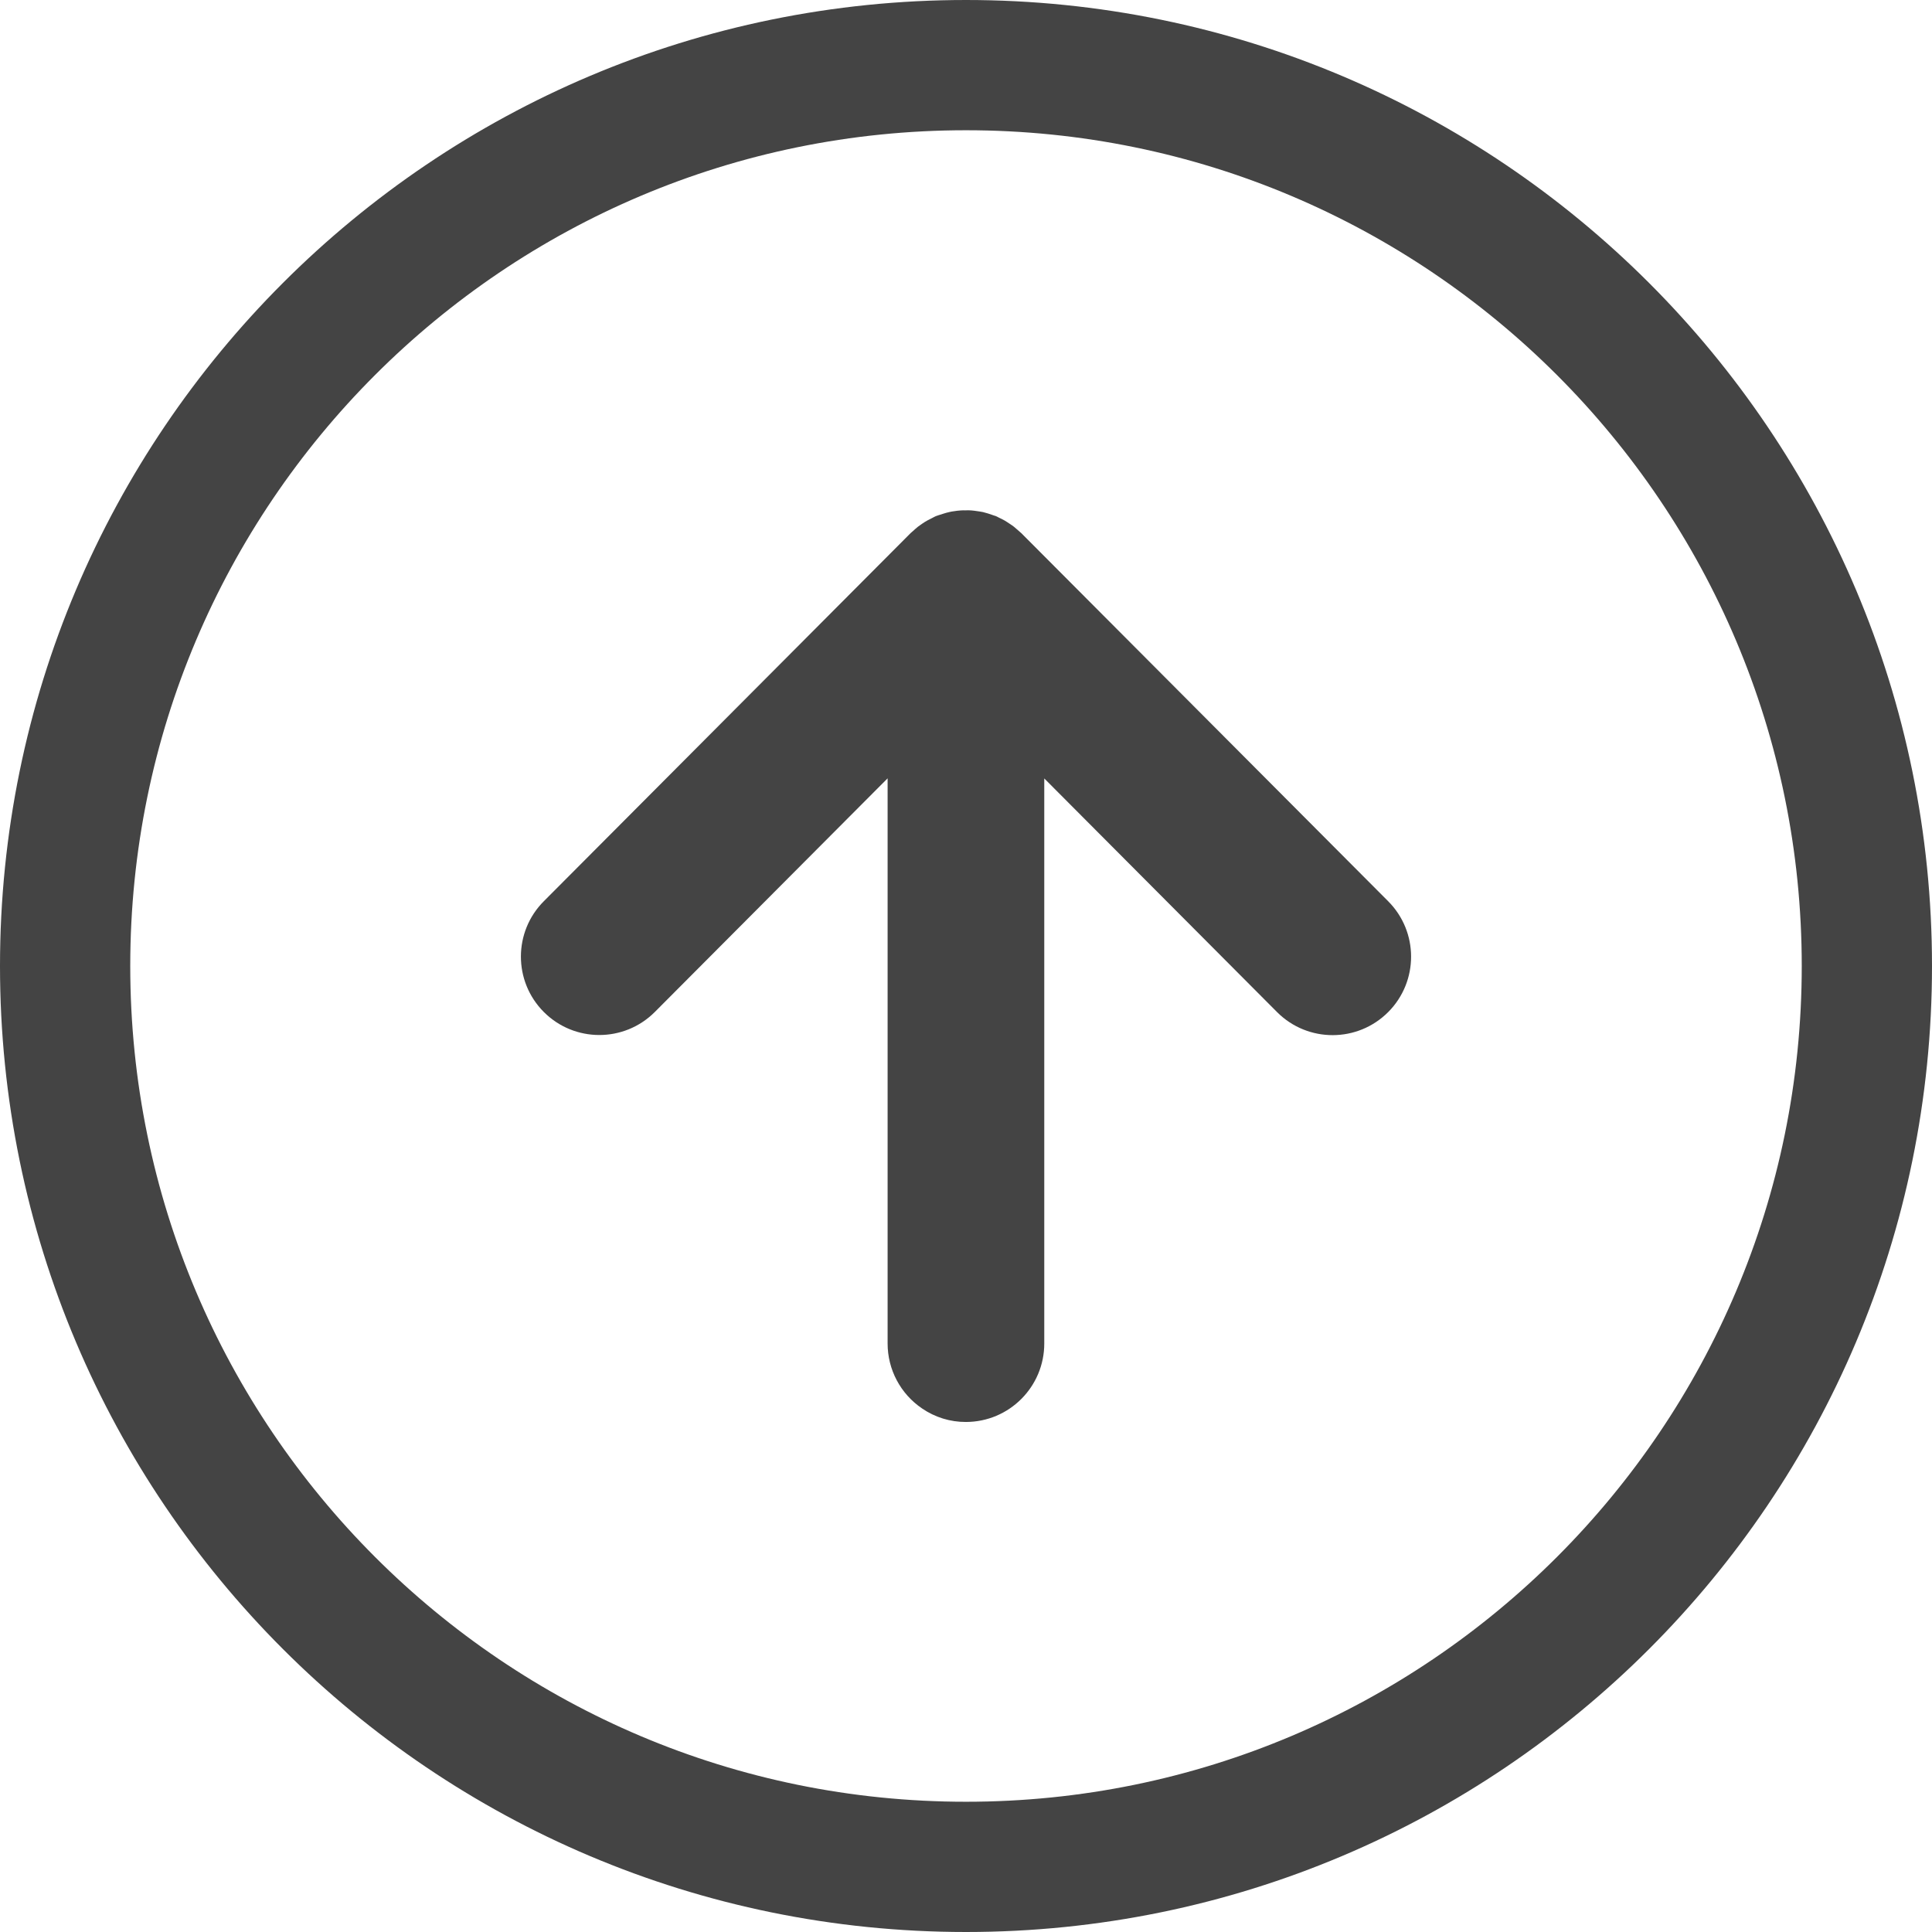
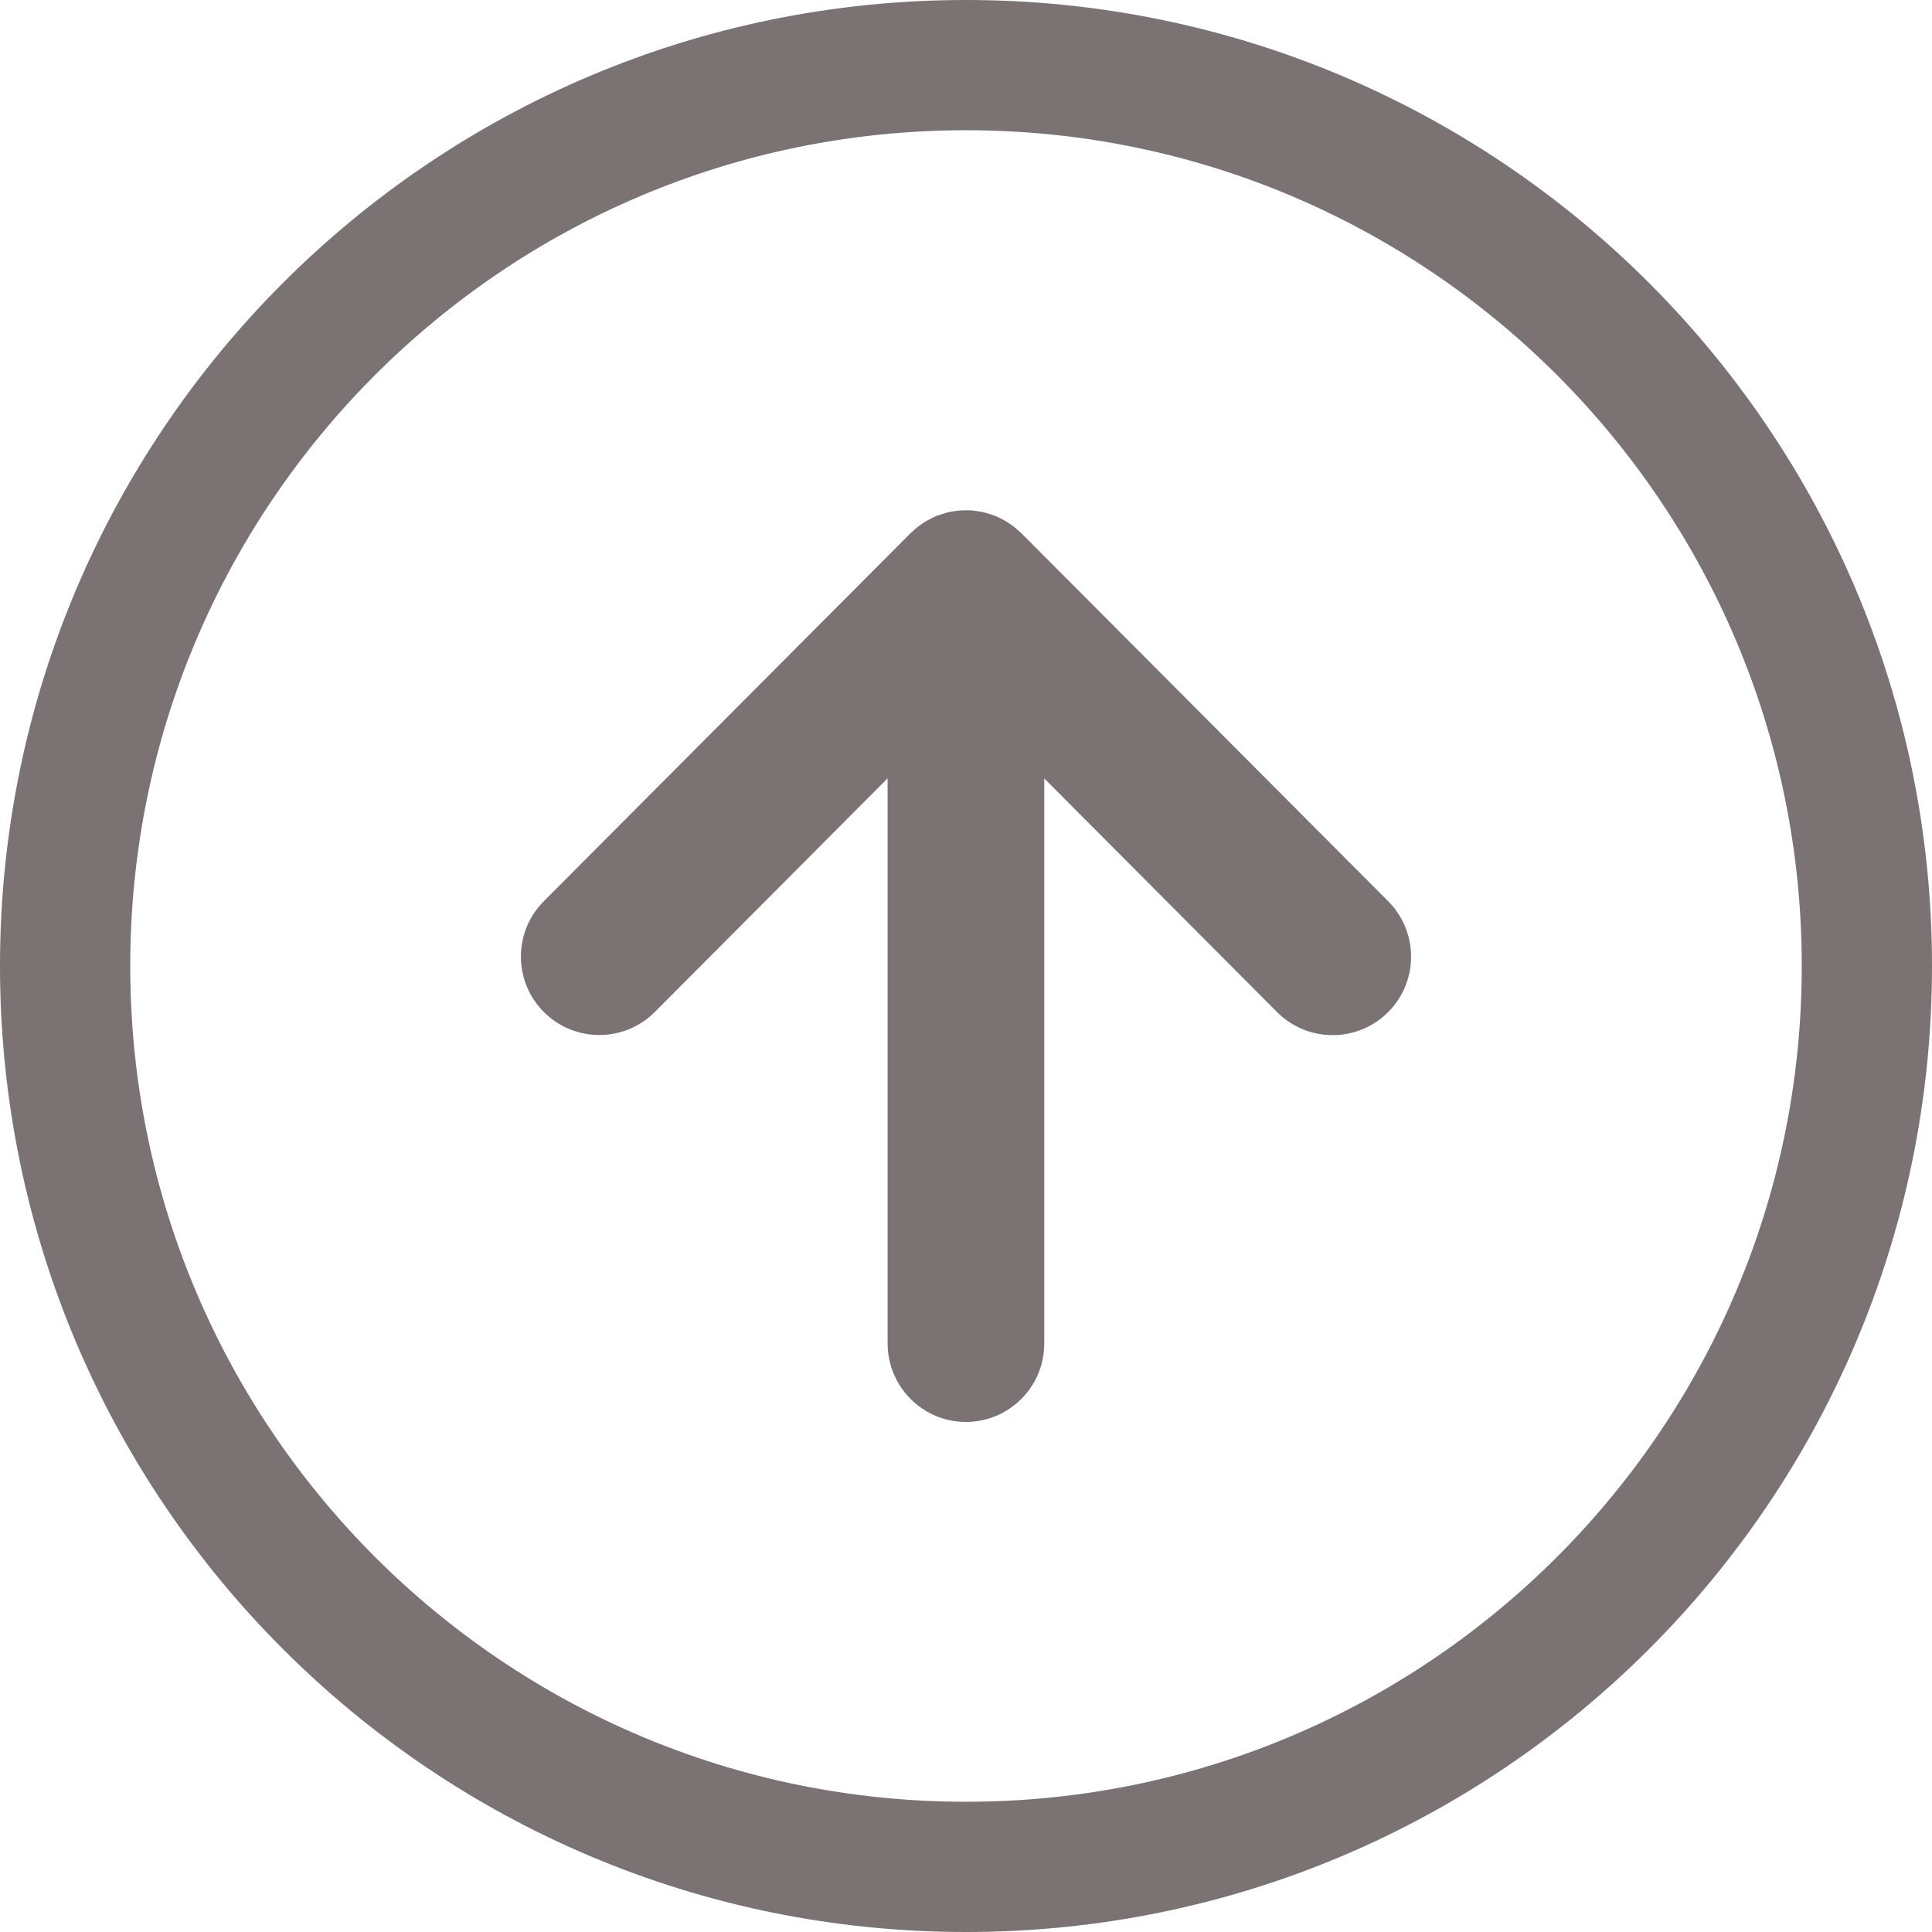
<svg xmlns="http://www.w3.org/2000/svg" id="TOPへ戻る.svg" width="178" height="178" viewBox="0 0 178 178">
  <defs>
    <style>
      .cls-1 {
        fill: none;
-         stroke: #444;
+         stroke: #7b7373;
        stroke-width: 12px;
      }

      .cls-2 {
-         fill: #444;
+         fill: #7b7373;
        fill-rule: evenodd;
      }
    </style>
  </defs>
  <circle class="cls-1" cx="89" cy="89" r="83" />
  <path class="cls-2" d="M786,7470.24c-0.15-.1-0.3-0.2-0.455-0.29a5.647,5.647,0,0,0-.515-0.26c-0.095-.05-0.181-0.1-0.278-0.14-0.052-.02-0.106-0.03-0.158-0.05-0.186-.07-0.375-0.13-0.563-0.19-0.154-.04-0.306-0.09-0.462-0.13-0.185-.04-0.374-0.06-0.56-0.09-0.161-.02-0.318-0.05-0.479-0.06a3.741,3.741,0,0,0-.58-0.01,3.571,3.571,0,0,0-.462.01c-0.2.01-.395,0.04-0.593,0.07a3.48,3.48,0,0,0-.446.08c-0.194.04-.384,0.1-0.577,0.16-0.148.04-.3,0.09-0.44,0.14a1.547,1.547,0,0,0-.2.07c-0.119.05-.225,0.11-0.339,0.17-0.147.07-.288,0.14-0.431,0.22a5.311,5.311,0,0,0-.5.31c-0.129.09-.259,0.18-0.38,0.27-0.164.13-.318,0.27-0.47,0.41-0.072.07-.149,0.12-0.218,0.19l-33.778,33.9a7.223,7.223,0,0,0,10.2,10.23l21.462-21.54v52.06a7.224,7.224,0,0,0,3.182,6,7.092,7.092,0,0,0,4.036,1.24,7.228,7.228,0,0,0,7.215-7.24h0v-52.05l21.461,21.54a7.23,7.23,0,0,0,10.21-10.24l-33.787-33.9c-0.072-.07-0.155-0.13-0.227-0.2-0.145-.13-0.295-0.26-0.452-0.39C786.282,7470.43,786.142,7470.33,786,7470.24Z" transform="translate(-693 -7422)" />
</svg>
